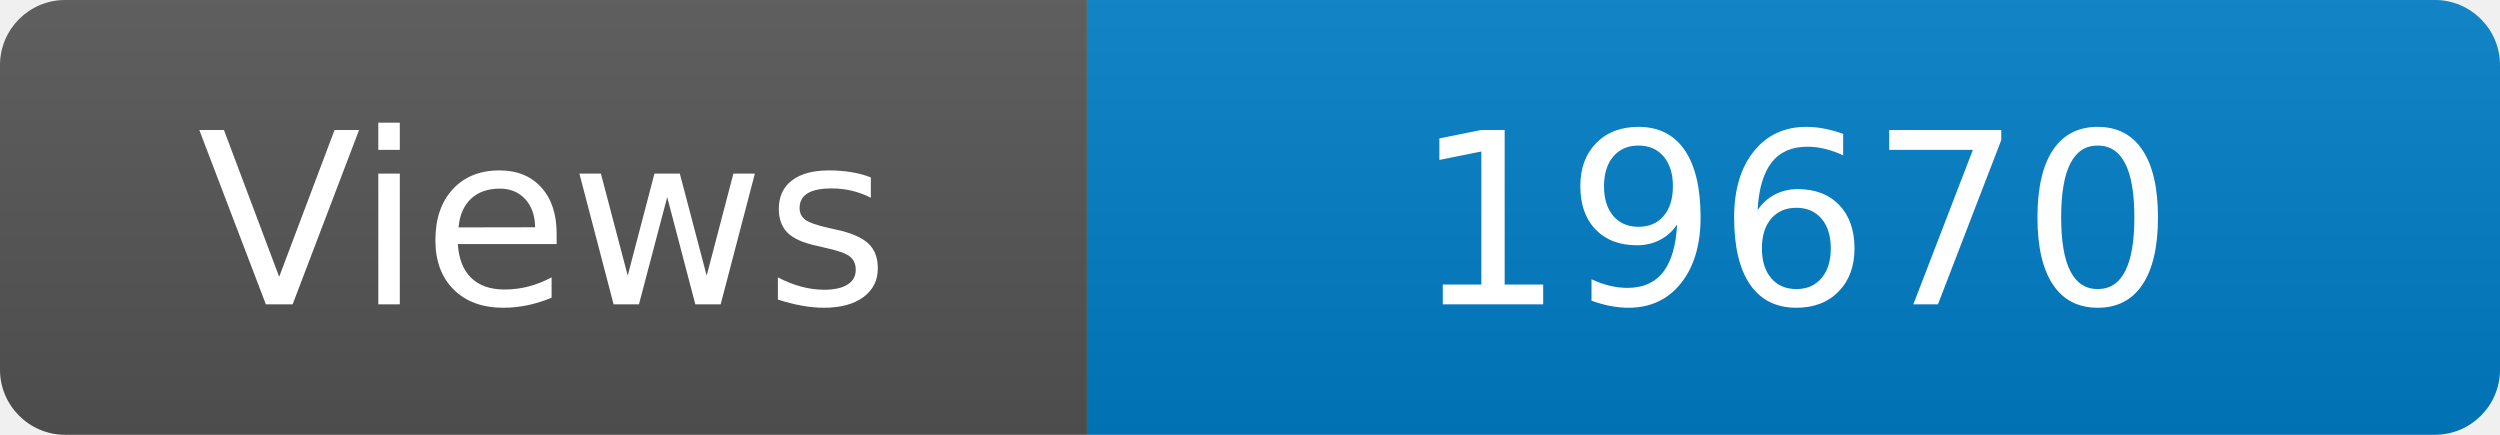
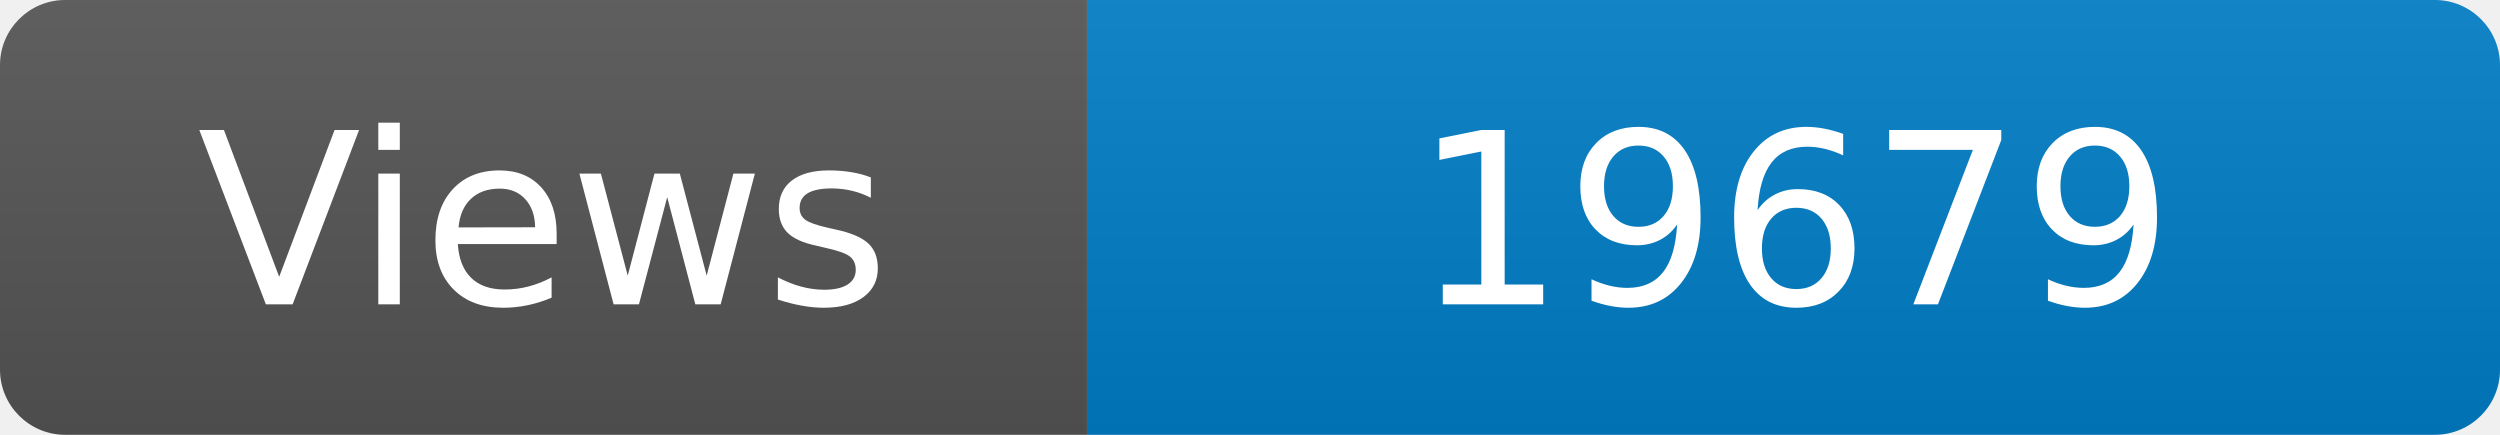
<svg xmlns="http://www.w3.org/2000/svg" width="115" height="20" role="img" aria-label="Maintained?: yes">
  <linearGradient id="s" x2="0" y2="100%">
    <stop offset="0" stop-color="#bbb" stop-opacity=".1" />
    <stop offset="1" stop-opacity=".1" />
  </linearGradient>
  <clipPath id="r">
    <rect width="115" height="20" rx="3" fill="#fff" />
  </clipPath>
  <g clip-path="url(#r)">
    <rect width="50" height="20" fill="#555" />
    <rect x="50" width="160" height="20" fill="#007ec6" />
    <rect width="115" height="20" fill="url(#s)" />
  </g>
  <g fill="#fff" text-anchor="middle" font-family="Verdana,Geneva,DejaVu Sans,sans-serif" font-size="110">
    <text x="250" y="140" transform="scale(.1)" fill="#fff">Views</text>
-     <text x="825" y="140" transform="scale(.1)" fill="#fff">19670</text>
+     <text x="825" y="140" transform="scale(.1)" fill="#fff">19679</text>
  </g>
</svg>
